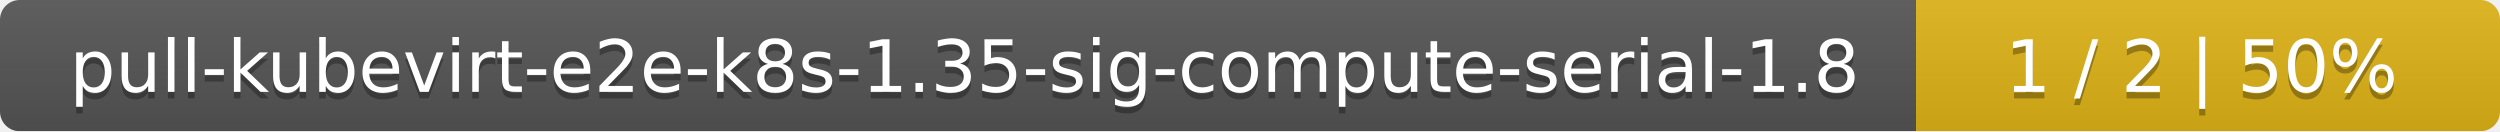
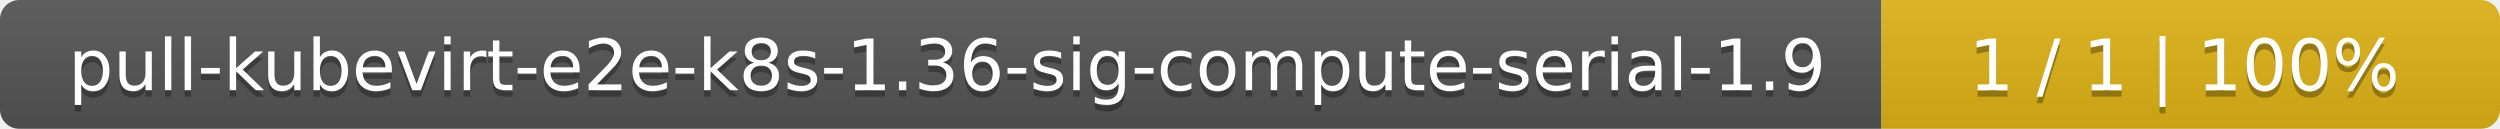
- <svg xmlns="http://www.w3.org/2000/svg" width="381" height="20">
+ <svg xmlns="http://www.w3.org/2000/svg" width="388" height="20">
  <linearGradient id="smooth" x2="0" y2="100%">
    <stop offset="0" stop-color="#bbb" stop-opacity=".1" />
    <stop offset="1" stop-opacity=".1" />
  </linearGradient>
  <mask id="round">
-     <rect width="381" height="20" rx="3" fill="#fff" />
+     <rect width="388" height="20" rx="3" fill="#fff" />
  </mask>
  <g mask="url(#round)">
    <rect width="292" height="20" fill="#555" />
-     <rect x="292" width="89" height="20" fill="#dfb317" />
-     <rect width="381" height="20" fill="url(#smooth)" />
+     <rect x="292" width="96" height="20" fill="#dfb317" />
+     <rect width="388" height="20" fill="url(#smooth)" />
  </g>
  <g fill="#fff" text-anchor="middle" font-family="DejaVu Sans,Verdana,Geneva,sans-serif" font-size="11">
-     <text x="147" y="15" fill="#010101" fill-opacity=".3">pull-kubevirt-e2e-k8s-1.35-sig-compute-serial-1.8</text>
-     <text x="147" y="14">pull-kubevirt-e2e-k8s-1.35-sig-compute-serial-1.8</text>
-     <text x="335.5" y="15" fill="#010101" fill-opacity=".3">1 / 2    |    50%</text>
-     <text x="335.5" y="14">1 / 2    |    50%</text>
+     <text x="147" y="15" fill="#010101" fill-opacity=".3">pull-kubevirt-e2e-k8s-1.36-sig-compute-serial-1.9</text>
+     <text x="147" y="14">pull-kubevirt-e2e-k8s-1.36-sig-compute-serial-1.9</text>
+     <text x="339" y="15" fill="#010101" fill-opacity=".3">1 / 1    |    100%</text>
+     <text x="339" y="14">1 / 1    |    100%</text>
  </g>
</svg>
